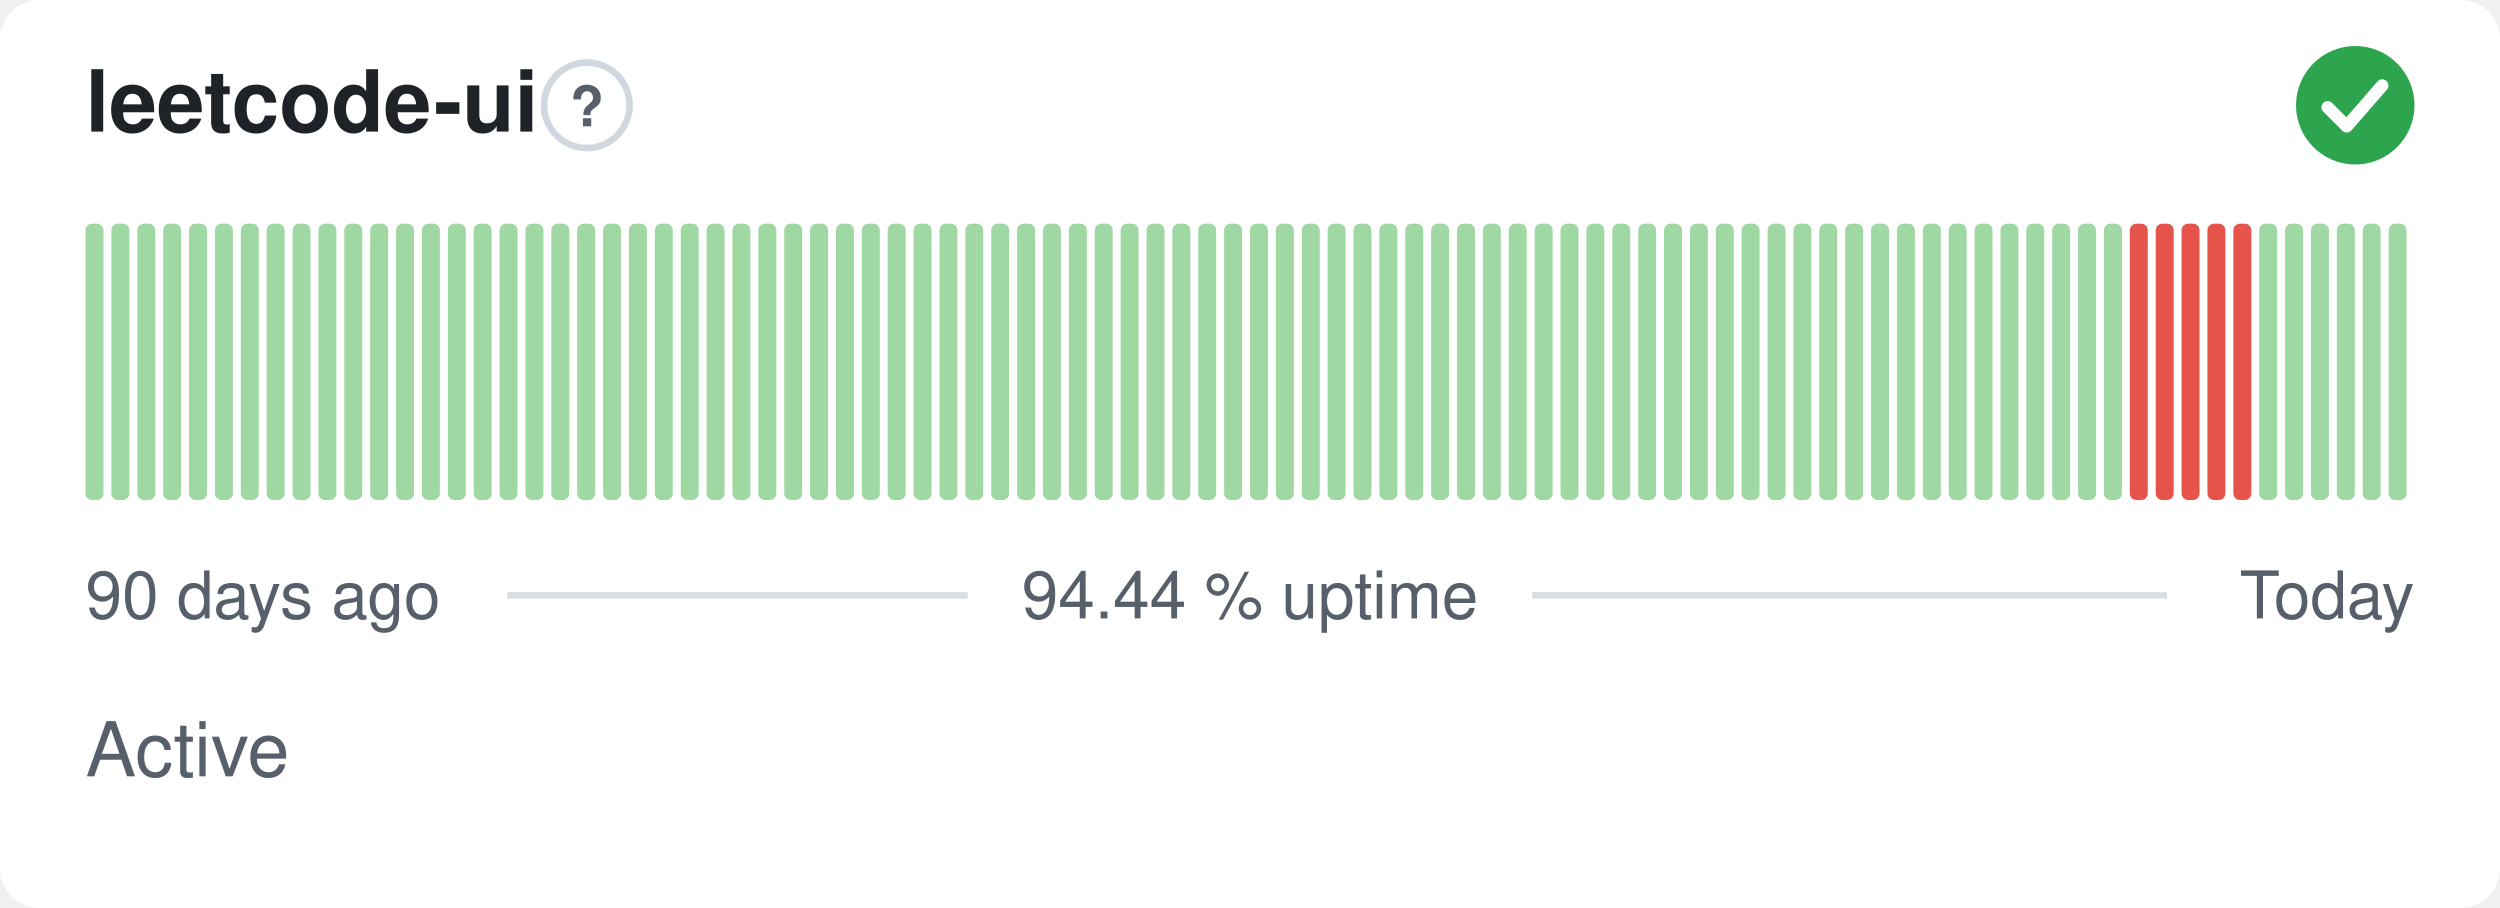
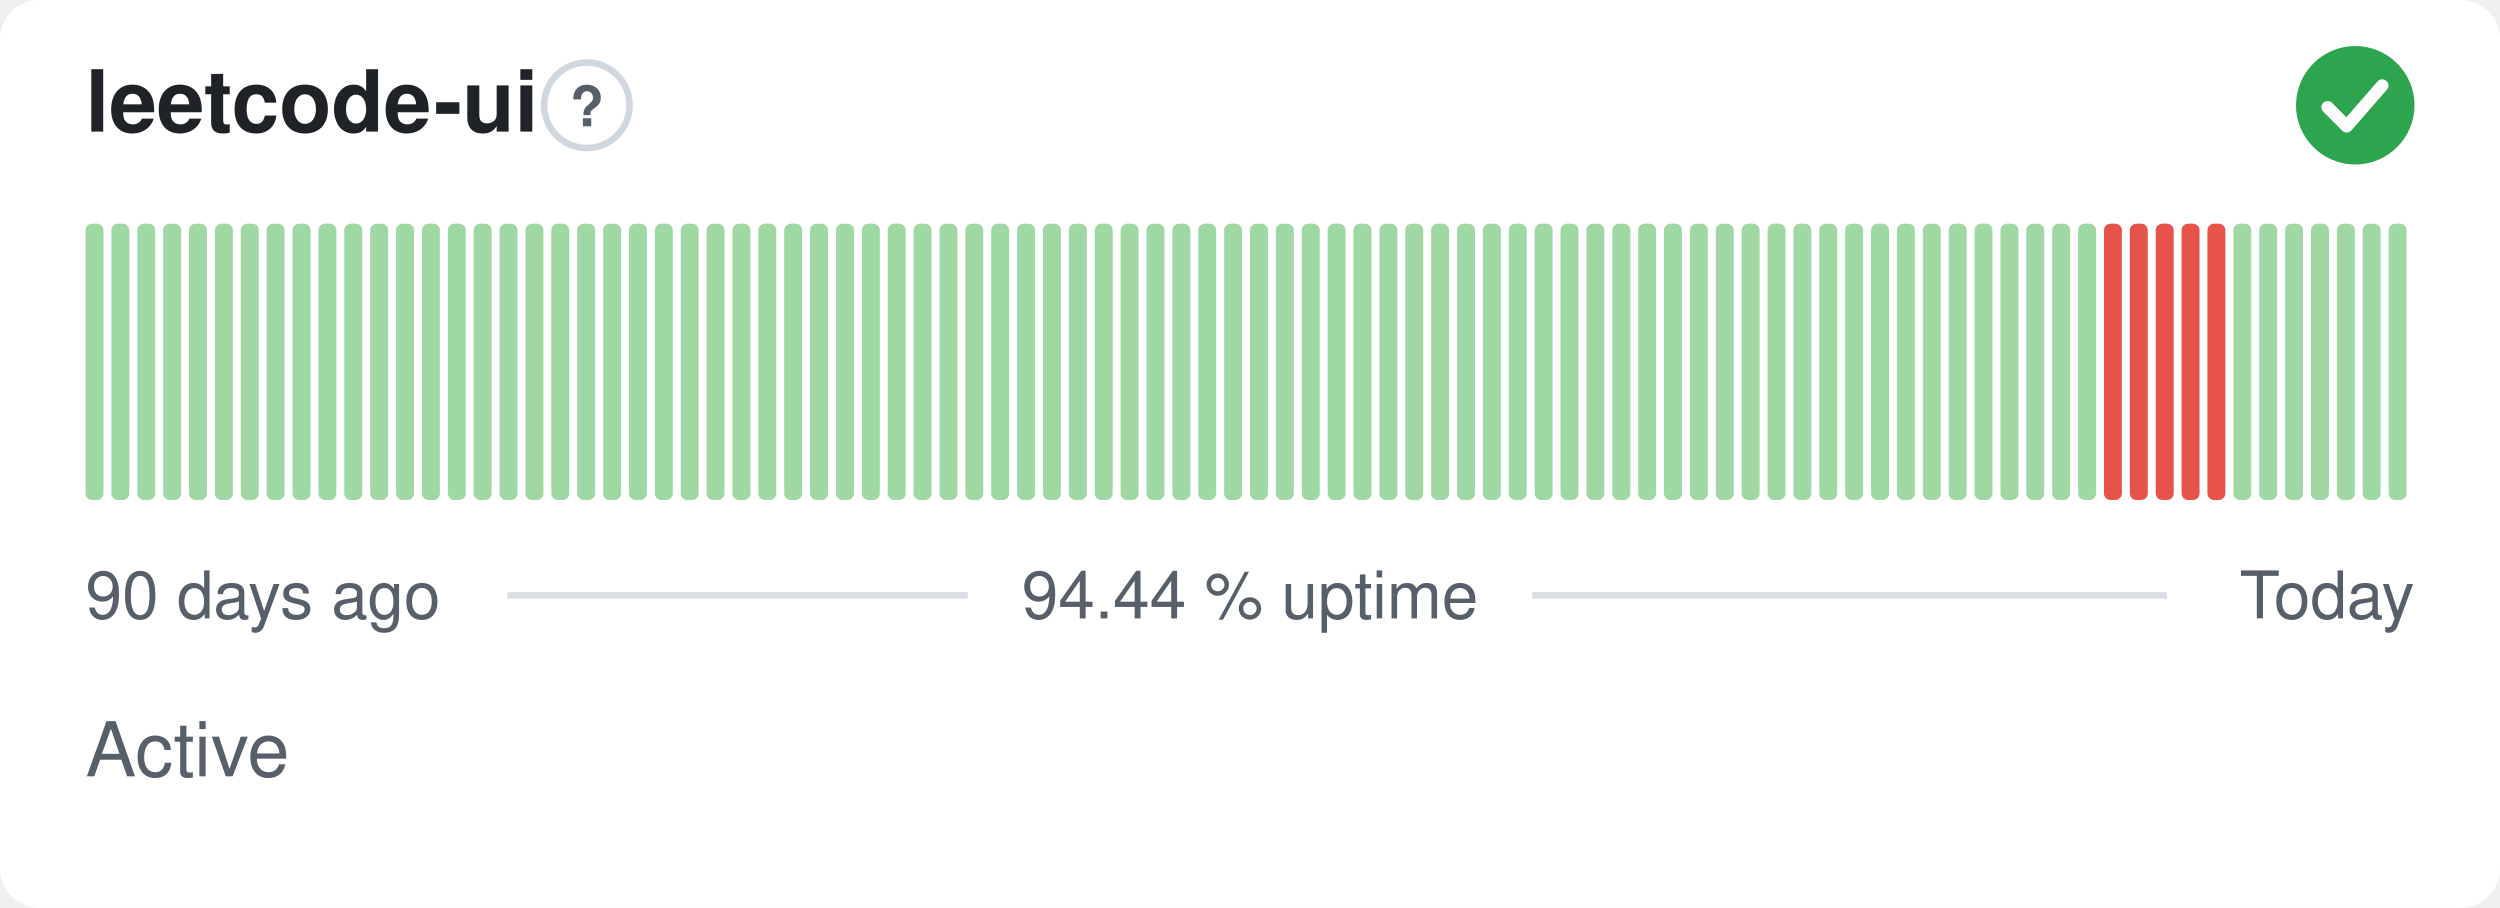
<svg xmlns="http://www.w3.org/2000/svg" width="380" height="138" viewBox="0 0 380 138" role="img" aria-label="leetcode-ui: Active, 94.44 % uptime over the last 90 days" font-family="-apple-system,BlinkMacSystemFont,'Segoe UI',Helvetica,Arial,sans-serif">
  <style>
    @media (prefers-color-scheme: dark) {
      .bg { fill: #0d1117 }
      .title { fill: #e6edf3 }
      .muted { fill: #8b949e }
      .hint { stroke: #30363d }
      .rule { stroke: #30363d }
      .nodata { fill: #21262d }
    }
  </style>
  <rect class="bg" width="380" height="138" rx="6" fill="#ffffff" />
  <text class="title" x="13" y="20" font-size="13" font-weight="600" fill="#1f2328">leetcode-ui</text>
  <circle class="hint" cx="89.2" cy="16" r="6.5" fill="none" stroke="#d0d7de" stroke-width="1" />
  <text class="muted" x="89.2" y="19.2" text-anchor="middle" font-size="8.5" font-weight="700" fill="#57606a">?</text>
  <circle cx="358" cy="16" r="9" fill="#2da44e" />
  <path d="M353.80 16.30l2.90 2.90 5.40 -6.20" fill="none" stroke="#fff" stroke-width="1.89" stroke-linecap="round" stroke-linejoin="round" />
  <rect x="13.00" y="34.00" width="2.73" height="42.00" rx="1" fill="#9fd8a3" />
  <rect x="16.93" y="34.00" width="2.73" height="42.00" rx="1" fill="#9fd8a3" />
  <rect x="20.87" y="34.00" width="2.73" height="42.00" rx="1" fill="#9fd8a3" />
  <rect x="24.80" y="34.00" width="2.73" height="42.00" rx="1" fill="#9fd8a3" />
  <rect x="28.73" y="34.00" width="2.73" height="42.00" rx="1" fill="#9fd8a3" />
  <rect x="32.67" y="34.00" width="2.73" height="42.00" rx="1" fill="#9fd8a3" />
  <rect x="36.60" y="34.00" width="2.73" height="42.00" rx="1" fill="#9fd8a3" />
  <rect x="40.53" y="34.00" width="2.73" height="42.00" rx="1" fill="#9fd8a3" />
  <rect x="44.47" y="34.00" width="2.73" height="42.00" rx="1" fill="#9fd8a3" />
  <rect x="48.40" y="34.00" width="2.73" height="42.00" rx="1" fill="#9fd8a3" />
  <rect x="52.33" y="34.00" width="2.73" height="42.00" rx="1" fill="#9fd8a3" />
  <rect x="56.27" y="34.00" width="2.73" height="42.00" rx="1" fill="#9fd8a3" />
  <rect x="60.20" y="34.00" width="2.73" height="42.00" rx="1" fill="#9fd8a3" />
  <rect x="64.13" y="34.00" width="2.73" height="42.00" rx="1" fill="#9fd8a3" />
  <rect x="68.07" y="34.00" width="2.73" height="42.00" rx="1" fill="#9fd8a3" />
  <rect x="72.00" y="34.00" width="2.73" height="42.00" rx="1" fill="#9fd8a3" />
  <rect x="75.93" y="34.00" width="2.73" height="42.00" rx="1" fill="#9fd8a3" />
  <rect x="79.87" y="34.00" width="2.73" height="42.00" rx="1" fill="#9fd8a3" />
  <rect x="83.80" y="34.00" width="2.73" height="42.00" rx="1" fill="#9fd8a3" />
  <rect x="87.73" y="34.00" width="2.73" height="42.00" rx="1" fill="#9fd8a3" />
  <rect x="91.67" y="34.00" width="2.73" height="42.00" rx="1" fill="#9fd8a3" />
  <rect x="95.60" y="34.00" width="2.73" height="42.00" rx="1" fill="#9fd8a3" />
  <rect x="99.53" y="34.00" width="2.73" height="42.00" rx="1" fill="#9fd8a3" />
  <rect x="103.47" y="34.00" width="2.73" height="42.00" rx="1" fill="#9fd8a3" />
  <rect x="107.40" y="34.00" width="2.73" height="42.00" rx="1" fill="#9fd8a3" />
  <rect x="111.33" y="34.00" width="2.73" height="42.00" rx="1" fill="#9fd8a3" />
  <rect x="115.27" y="34.00" width="2.73" height="42.00" rx="1" fill="#9fd8a3" />
  <rect x="119.20" y="34.00" width="2.73" height="42.00" rx="1" fill="#9fd8a3" />
  <rect x="123.13" y="34.00" width="2.73" height="42.00" rx="1" fill="#9fd8a3" />
  <rect x="127.07" y="34.00" width="2.73" height="42.00" rx="1" fill="#9fd8a3" />
  <rect x="131.00" y="34.00" width="2.73" height="42.00" rx="1" fill="#9fd8a3" />
  <rect x="134.93" y="34.00" width="2.73" height="42.00" rx="1" fill="#9fd8a3" />
  <rect x="138.87" y="34.00" width="2.73" height="42.00" rx="1" fill="#9fd8a3" />
  <rect x="142.80" y="34.00" width="2.73" height="42.00" rx="1" fill="#9fd8a3" />
  <rect x="146.73" y="34.00" width="2.73" height="42.00" rx="1" fill="#9fd8a3" />
  <rect x="150.67" y="34.00" width="2.73" height="42.00" rx="1" fill="#9fd8a3" />
  <rect x="154.60" y="34.00" width="2.73" height="42.00" rx="1" fill="#9fd8a3" />
  <rect x="158.53" y="34.00" width="2.73" height="42.00" rx="1" fill="#9fd8a3" />
  <rect x="162.47" y="34.00" width="2.73" height="42.00" rx="1" fill="#9fd8a3" />
  <rect x="166.40" y="34.00" width="2.73" height="42.00" rx="1" fill="#9fd8a3" />
  <rect x="170.33" y="34.00" width="2.73" height="42.00" rx="1" fill="#9fd8a3" />
  <rect x="174.27" y="34.00" width="2.73" height="42.00" rx="1" fill="#9fd8a3" />
  <rect x="178.20" y="34.00" width="2.73" height="42.00" rx="1" fill="#9fd8a3" />
  <rect x="182.13" y="34.00" width="2.73" height="42.00" rx="1" fill="#9fd8a3" />
  <rect x="186.07" y="34.00" width="2.73" height="42.00" rx="1" fill="#9fd8a3" />
  <rect x="190.00" y="34.00" width="2.73" height="42.00" rx="1" fill="#9fd8a3" />
  <rect x="193.93" y="34.00" width="2.73" height="42.00" rx="1" fill="#9fd8a3" />
  <rect x="197.87" y="34.00" width="2.73" height="42.00" rx="1" fill="#9fd8a3" />
  <rect x="201.80" y="34.00" width="2.73" height="42.00" rx="1" fill="#9fd8a3" />
  <rect x="205.73" y="34.00" width="2.73" height="42.00" rx="1" fill="#9fd8a3" />
  <rect x="209.67" y="34.00" width="2.73" height="42.00" rx="1" fill="#9fd8a3" />
  <rect x="213.60" y="34.00" width="2.73" height="42.00" rx="1" fill="#9fd8a3" />
  <rect x="217.53" y="34.00" width="2.73" height="42.00" rx="1" fill="#9fd8a3" />
  <rect x="221.47" y="34.00" width="2.73" height="42.00" rx="1" fill="#9fd8a3" />
  <rect x="225.40" y="34.00" width="2.73" height="42.00" rx="1" fill="#9fd8a3" />
  <rect x="229.33" y="34.00" width="2.73" height="42.00" rx="1" fill="#9fd8a3" />
  <rect x="233.27" y="34.00" width="2.73" height="42.00" rx="1" fill="#9fd8a3" />
  <rect x="237.20" y="34.00" width="2.73" height="42.00" rx="1" fill="#9fd8a3" />
  <rect x="241.13" y="34.00" width="2.73" height="42.00" rx="1" fill="#9fd8a3" />
  <rect x="245.07" y="34.00" width="2.73" height="42.00" rx="1" fill="#9fd8a3" />
  <rect x="249.00" y="34.00" width="2.73" height="42.00" rx="1" fill="#9fd8a3" />
  <rect x="252.93" y="34.00" width="2.73" height="42.00" rx="1" fill="#9fd8a3" />
  <rect x="256.87" y="34.00" width="2.73" height="42.00" rx="1" fill="#9fd8a3" />
  <rect x="260.80" y="34.00" width="2.73" height="42.00" rx="1" fill="#9fd8a3" />
  <rect x="264.73" y="34.00" width="2.73" height="42.00" rx="1" fill="#9fd8a3" />
  <rect x="268.67" y="34.00" width="2.73" height="42.00" rx="1" fill="#9fd8a3" />
  <rect x="272.60" y="34.00" width="2.73" height="42.00" rx="1" fill="#9fd8a3" />
  <rect x="276.53" y="34.00" width="2.73" height="42.00" rx="1" fill="#9fd8a3" />
  <rect x="280.47" y="34.00" width="2.73" height="42.00" rx="1" fill="#9fd8a3" />
  <rect x="284.40" y="34.00" width="2.73" height="42.00" rx="1" fill="#9fd8a3" />
  <rect x="288.33" y="34.00" width="2.73" height="42.00" rx="1" fill="#9fd8a3" />
  <rect x="292.27" y="34.00" width="2.73" height="42.00" rx="1" fill="#9fd8a3" />
  <rect x="296.20" y="34.00" width="2.73" height="42.00" rx="1" fill="#9fd8a3" />
  <rect x="300.13" y="34.00" width="2.73" height="42.00" rx="1" fill="#9fd8a3" />
  <rect x="304.07" y="34.00" width="2.73" height="42.00" rx="1" fill="#9fd8a3" />
  <rect x="308.00" y="34.00" width="2.73" height="42.00" rx="1" fill="#9fd8a3" />
  <rect x="311.93" y="34.00" width="2.73" height="42.00" rx="1" fill="#9fd8a3" />
  <rect x="315.87" y="34.00" width="2.73" height="42.00" rx="1" fill="#9fd8a3" />
-   <rect x="319.80" y="34.00" width="2.73" height="42.00" rx="1" fill="#9fd8a3" />
+   <rect x="319.80" y="34.00" width="2.73" height="42.00" rx="1" fill="#e5534b" />
  <rect x="323.73" y="34.00" width="2.73" height="42.00" rx="1" fill="#e5534b" />
  <rect x="327.67" y="34.00" width="2.73" height="42.00" rx="1" fill="#e5534b" />
  <rect x="331.60" y="34.00" width="2.73" height="42.00" rx="1" fill="#e5534b" />
  <rect x="335.53" y="34.00" width="2.73" height="42.00" rx="1" fill="#e5534b" />
-   <rect x="339.47" y="34.00" width="2.73" height="42.00" rx="1" fill="#e5534b" />
+   <rect x="339.47" y="34.00" width="2.73" height="42.00" rx="1" fill="#9fd8a3" />
  <rect x="343.40" y="34.00" width="2.73" height="42.00" rx="1" fill="#9fd8a3" />
  <rect x="347.33" y="34.00" width="2.73" height="42.00" rx="1" fill="#9fd8a3" />
  <rect x="351.27" y="34.00" width="2.73" height="42.00" rx="1" fill="#9fd8a3" />
  <rect x="355.20" y="34.00" width="2.73" height="42.00" rx="1" fill="#9fd8a3" />
  <rect x="359.13" y="34.00" width="2.73" height="42.00" rx="1" fill="#9fd8a3" />
  <rect x="363.07" y="34.00" width="2.73" height="42.00" rx="1" fill="#9fd8a3" />
  <text class="muted" x="13" y="94" font-size="10" fill="#57606a">90 days ago</text>
  <text class="muted" x="190" y="94" text-anchor="middle" font-size="10" fill="#57606a">94.44 % uptime</text>
  <text class="muted" x="367" y="94" text-anchor="end" font-size="10" fill="#57606a">Today</text>
  <line class="rule" x1="77.1" y1="90.5" x2="147.1" y2="90.5" stroke="#d8dee4" stroke-width="1" />
  <line class="rule" x1="232.9" y1="90.5" x2="329.4" y2="90.5" stroke="#d8dee4" stroke-width="1" />
  <text class="muted" x="13" y="118" font-size="11.5" fill="#57606a">Active</text>
</svg>
